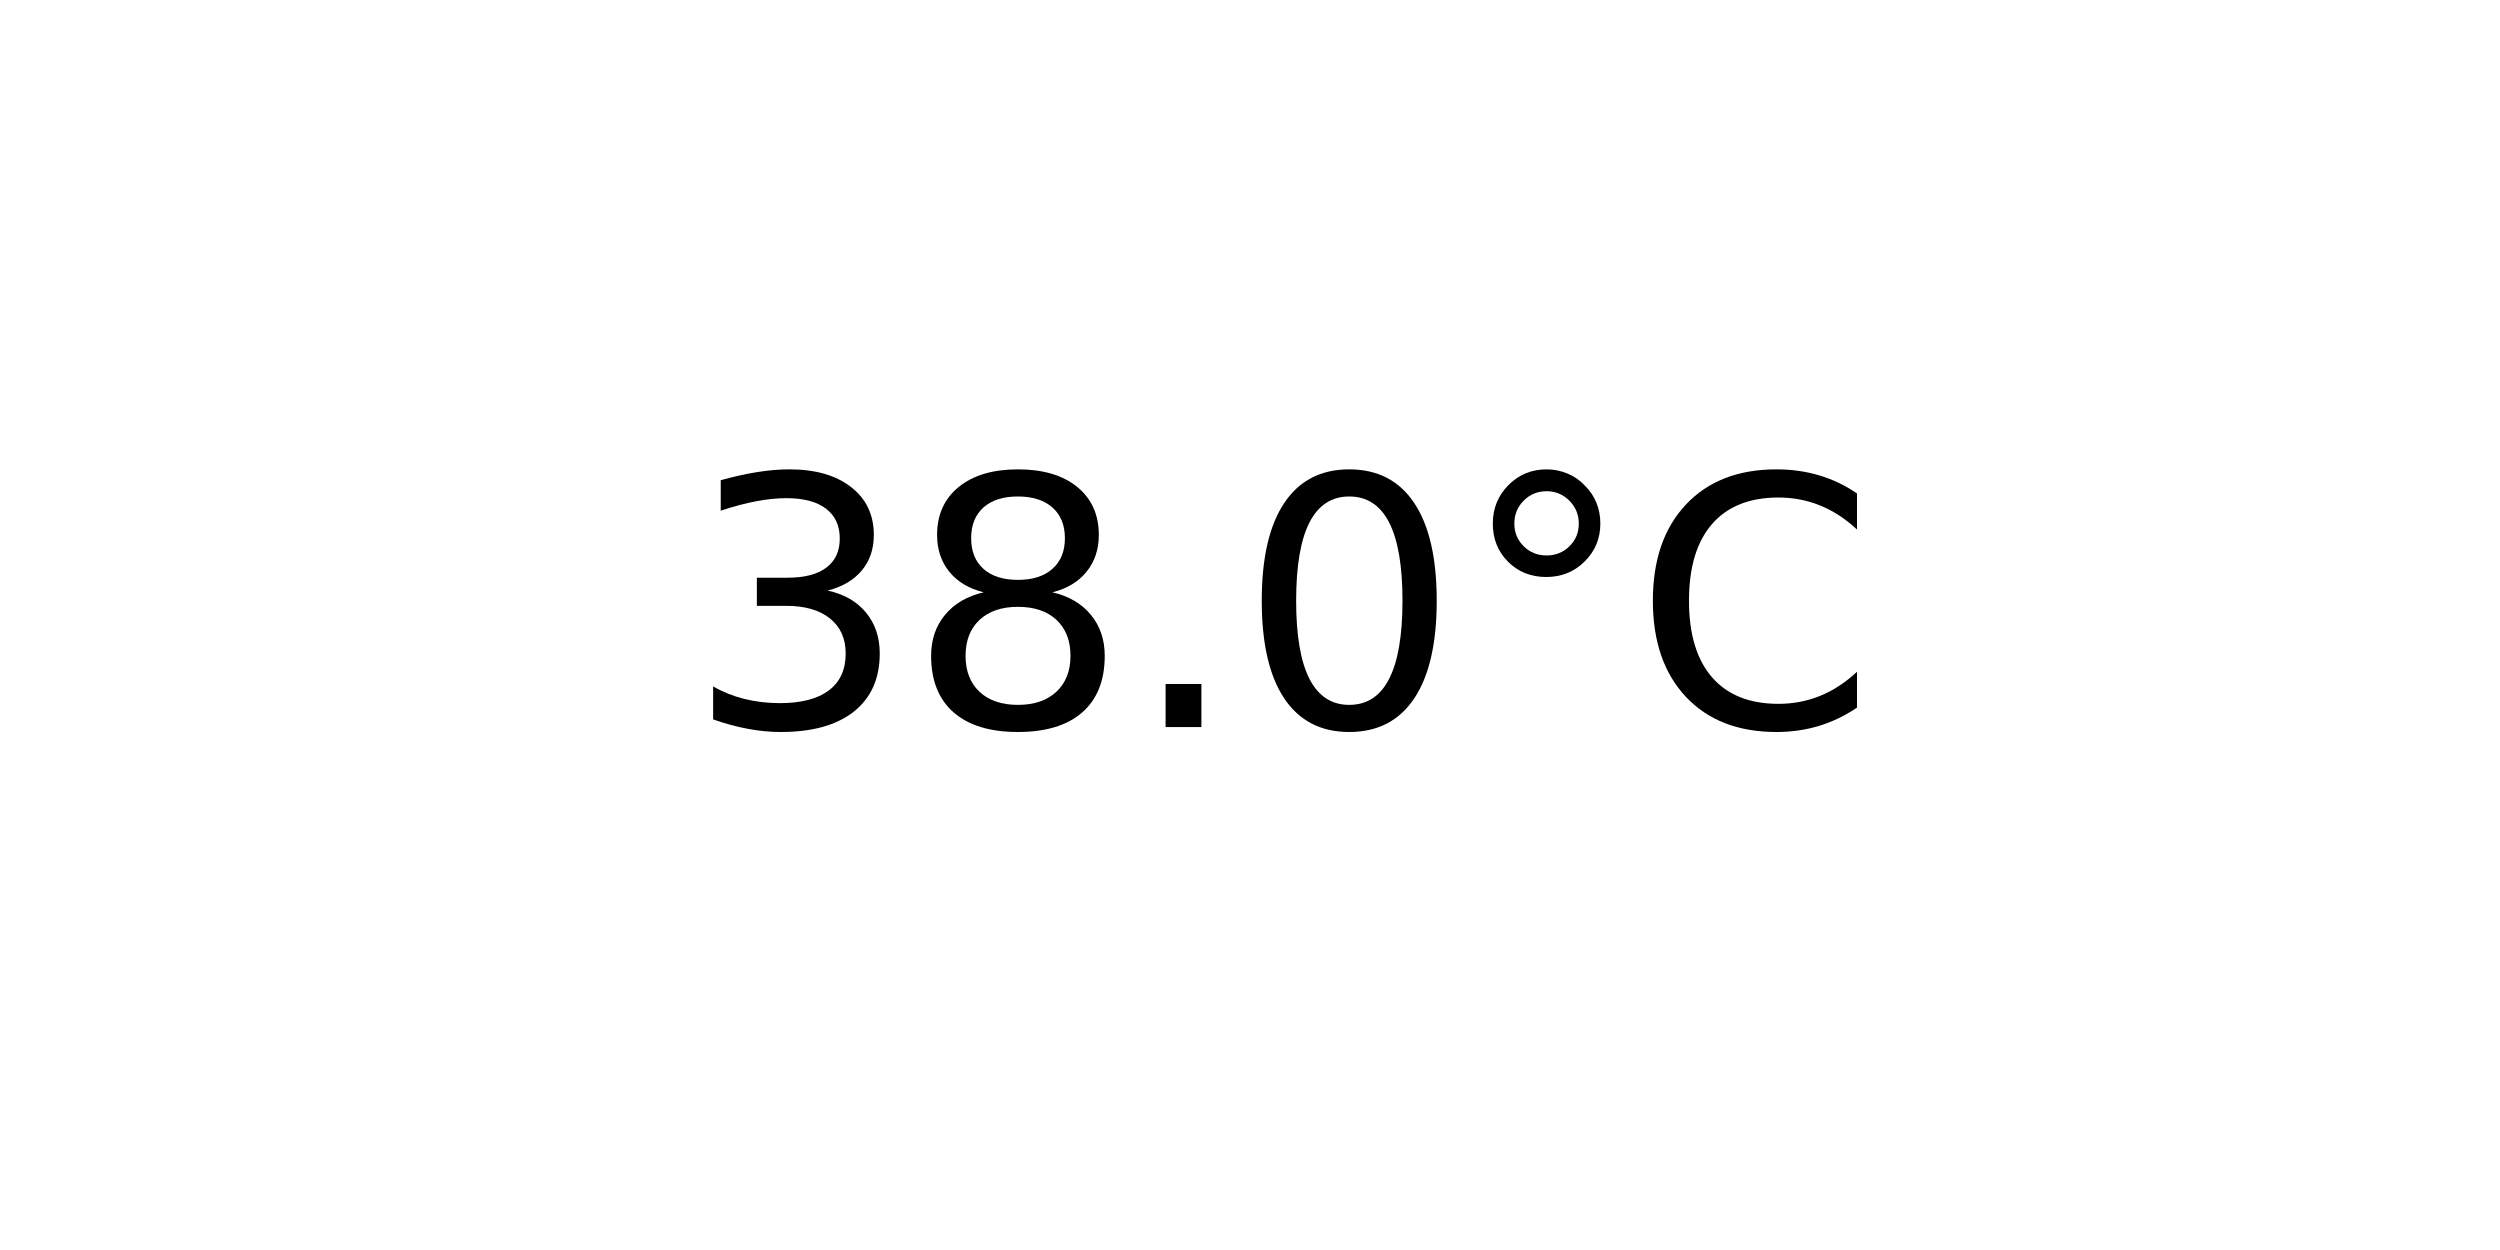
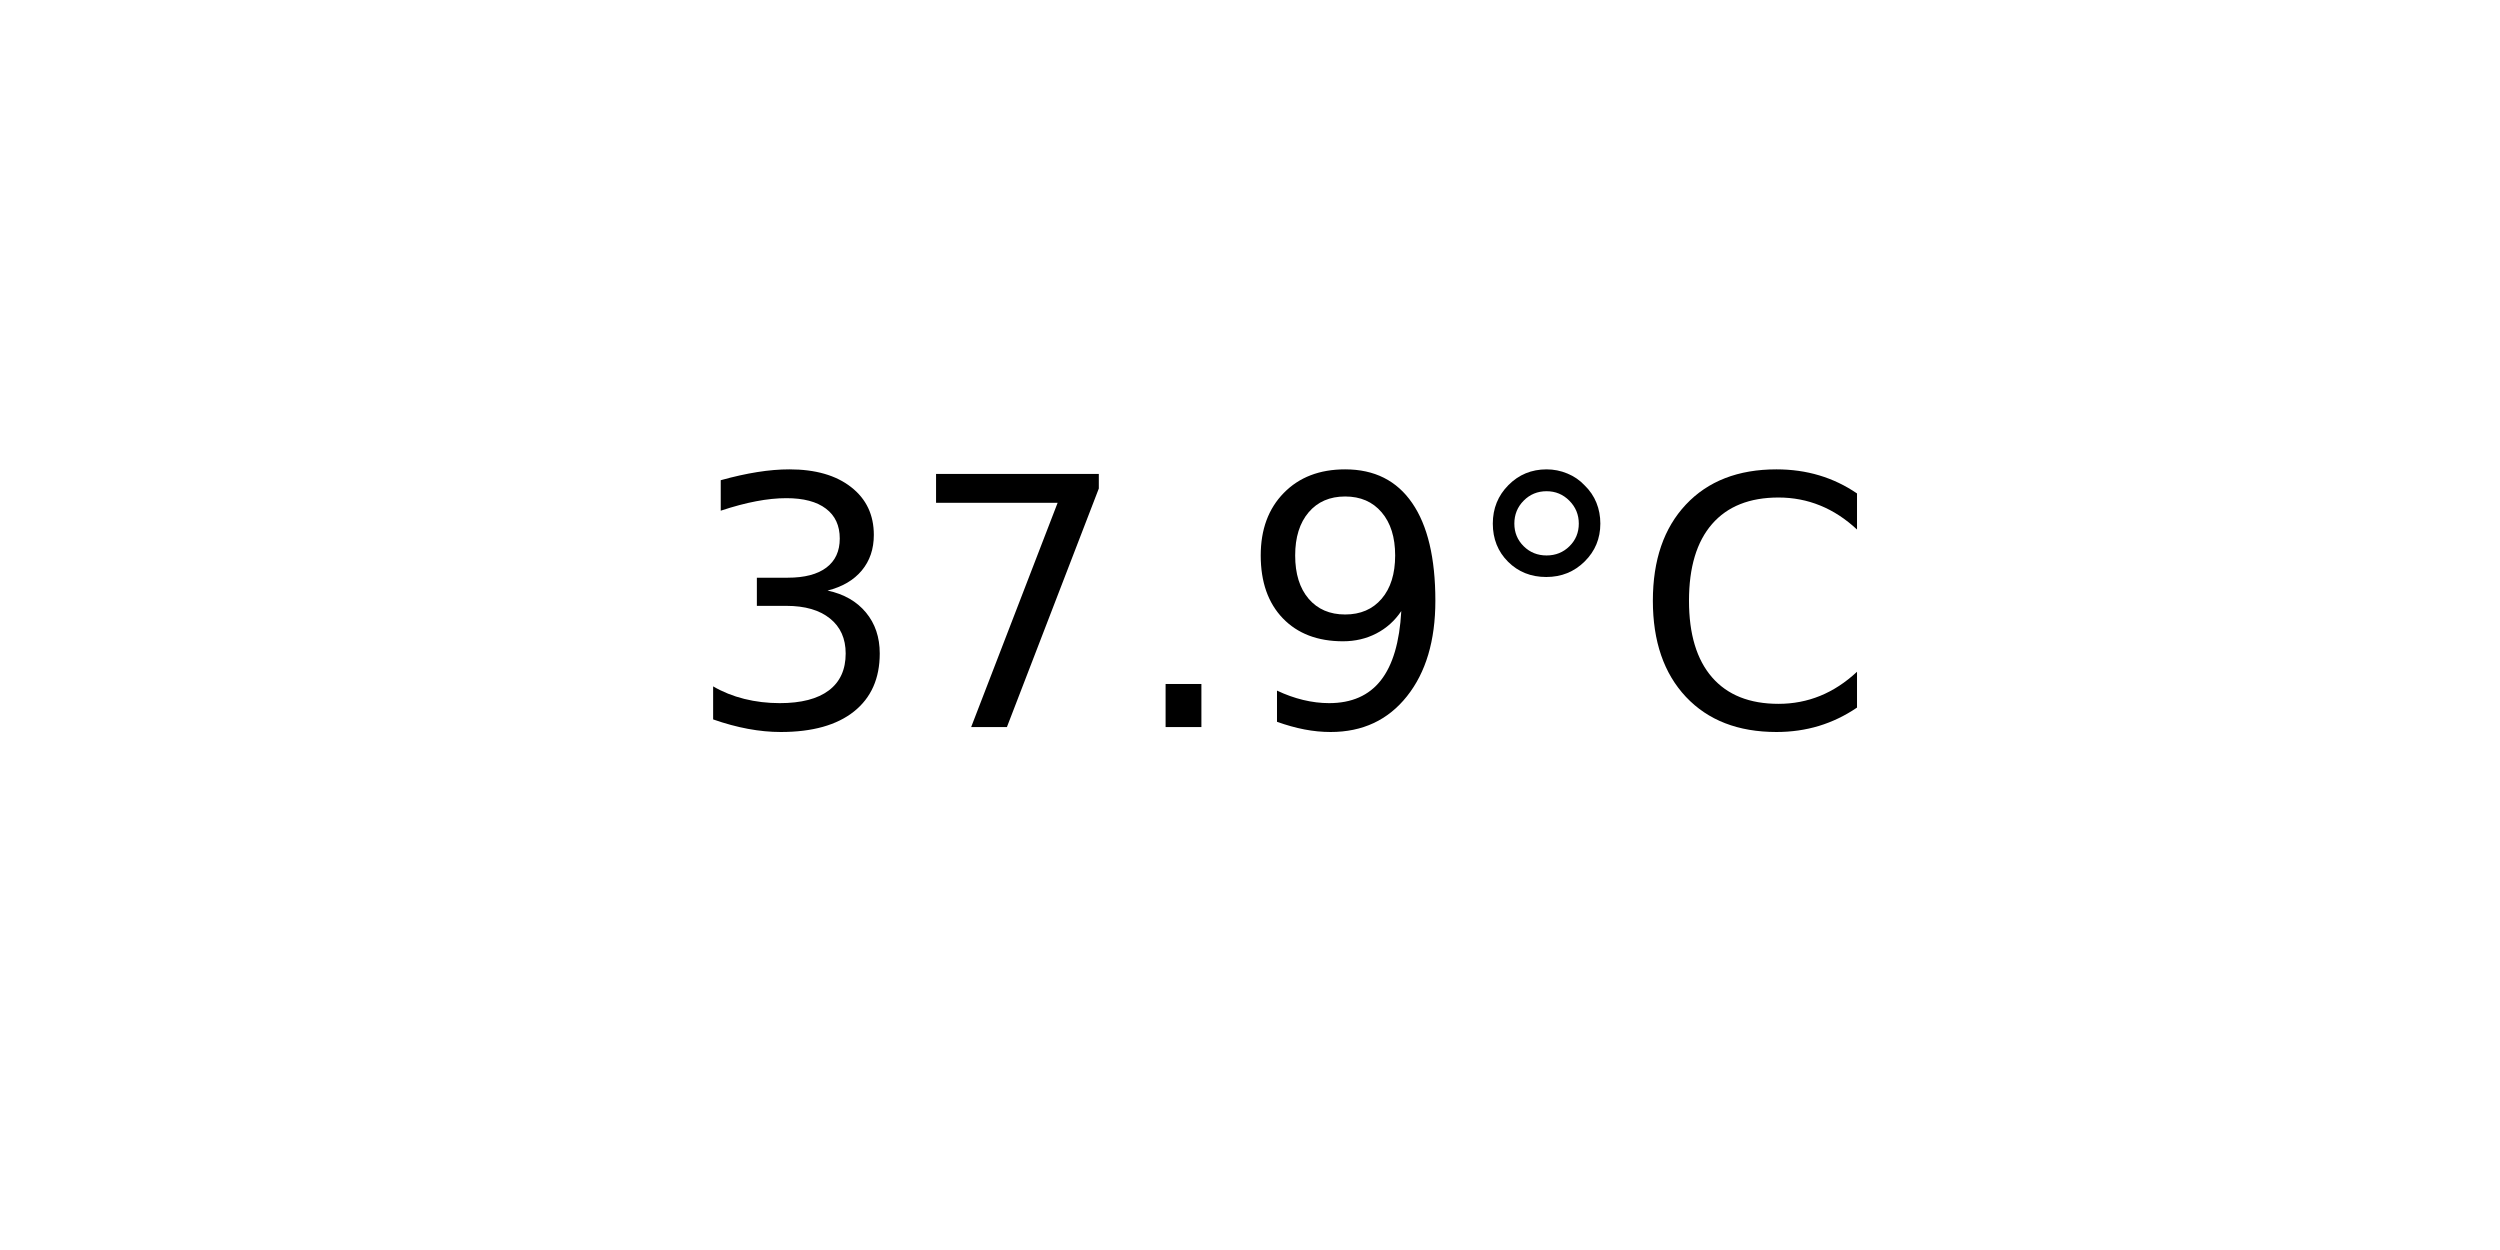
<svg xmlns="http://www.w3.org/2000/svg" xmlns:xlink="http://www.w3.org/1999/xlink" width="72pt" height="36pt" viewBox="0 0 72 36" version="1.1">
  <defs>
    <style type="text/css">*{stroke-linejoin: round; stroke-linecap: butt}</style>
  </defs>
  <g id="figure_1">
    <g id="axes_1">
      <g id="text_1">
        <g transform="translate(19.77578 20.93937) scale(0.1 -0.1)">
          <defs>
            <path id="DejaVuSans-33" d="M 2597 2516  Q 3050 2419 3304 2112  Q 3559 1806 3559 1356  Q 3559 666 3084 287  Q 2609 -91 1734 -91  Q 1441 -91 1130 -33  Q 819 25 488 141  L 488 750  Q 750 597 1062 519  Q 1375 441 1716 441  Q 2309 441 2620 675  Q 2931 909 2931 1356  Q 2931 1769 2642 2001  Q 2353 2234 1838 2234  L 1294 2234  L 1294 2753  L 1863 2753  Q 2328 2753 2575 2939  Q 2822 3125 2822 3475  Q 2822 3834 2567 4026  Q 2313 4219 1838 4219  Q 1578 4219 1281 4162  Q 984 4106 628 3988  L 628 4550  Q 988 4650 1302 4700  Q 1616 4750 1894 4750  Q 2613 4750 3031 4423  Q 3450 4097 3450 3541  Q 3450 3153 3228 2886  Q 3006 2619 2597 2516  z " transform="scale(0.015625)" />
-             <path id="DejaVuSans-38" d="M 2034 2216  Q 1584 2216 1326 1975  Q 1069 1734 1069 1313  Q 1069 891 1326 650  Q 1584 409 2034 409  Q 2484 409 2743 651  Q 3003 894 3003 1313  Q 3003 1734 2745 1975  Q 2488 2216 2034 2216  z M 1403 2484  Q 997 2584 770 2862  Q 544 3141 544 3541  Q 544 4100 942 4425  Q 1341 4750 2034 4750  Q 2731 4750 3128 4425  Q 3525 4100 3525 3541  Q 3525 3141 3298 2862  Q 3072 2584 2669 2484  Q 3125 2378 3379 2068  Q 3634 1759 3634 1313  Q 3634 634 3220 271  Q 2806 -91 2034 -91  Q 1263 -91 848 271  Q 434 634 434 1313  Q 434 1759 690 2068  Q 947 2378 1403 2484  z M 1172 3481  Q 1172 3119 1398 2916  Q 1625 2713 2034 2713  Q 2441 2713 2670 2916  Q 2900 3119 2900 3481  Q 2900 3844 2670 4047  Q 2441 4250 2034 4250  Q 1625 4250 1398 4047  Q 1172 3844 1172 3481  z " transform="scale(0.015625)" />
+             <path id="DejaVuSans-37" d="M 525 4666  L 3525 4666  L 3525 4397  L 1831 0  L 1172 0  L 2766 4134  L 525 4134  L 525 4666  z " transform="scale(0.015625)" />
            <path id="DejaVuSans-2e" d="M 684 794  L 1344 794  L 1344 0  L 684 0  L 684 794  z " transform="scale(0.015625)" />
-             <path id="DejaVuSans-30" d="M 2034 4250  Q 1547 4250 1301 3770  Q 1056 3291 1056 2328  Q 1056 1369 1301 889  Q 1547 409 2034 409  Q 2525 409 2770 889  Q 3016 1369 3016 2328  Q 3016 3291 2770 3770  Q 2525 4250 2034 4250  z M 2034 4750  Q 2819 4750 3233 4129  Q 3647 3509 3647 2328  Q 3647 1150 3233 529  Q 2819 -91 2034 -91  Q 1250 -91 836 529  Q 422 1150 422 2328  Q 422 3509 836 4129  Q 1250 4750 2034 4750  z " transform="scale(0.015625)" />
+             <path id="DejaVuSans-39" d="M 703 97  L 703 672  Q 941 559 1184 500  Q 1428 441 1663 441  Q 2288 441 2617 861  Q 2947 1281 2994 2138  Q 2813 1869 2534 1725  Q 2256 1581 1919 1581  Q 1219 1581 811 2004  Q 403 2428 403 3163  Q 403 3881 828 4315  Q 1253 4750 1959 4750  Q 2769 4750 3195 4129  Q 3622 3509 3622 2328  Q 3622 1225 3098 567  Q 2575 -91 1691 -91  Q 1453 -91 1209 -44  Q 966 3 703 97  z M 1959 2075  Q 2384 2075 2632 2365  Q 2881 2656 2881 3163  Q 2881 3666 2632 3958  Q 2384 4250 1959 4250  Q 1534 4250 1286 3958  Q 1038 3666 1038 3163  Q 1038 2656 1286 2365  Q 1534 2075 1959 2075  z " transform="scale(0.015625)" />
            <path id="DejaVuSans-b0" d="M 1600 4347  Q 1350 4347 1178 4173  Q 1006 4000 1006 3750  Q 1006 3503 1178 3333  Q 1350 3163 1600 3163  Q 1850 3163 2022 3333  Q 2194 3503 2194 3750  Q 2194 3997 2020 4172  Q 1847 4347 1600 4347  z M 1600 4750  Q 1800 4750 1984 4673  Q 2169 4597 2303 4453  Q 2447 4313 2519 4134  Q 2591 3956 2591 3750  Q 2591 3338 2302 3052  Q 2013 2766 1594 2766  Q 1172 2766 890 3047  Q 609 3328 609 3750  Q 609 4169 896 4459  Q 1184 4750 1600 4750  z " transform="scale(0.015625)" />
            <path id="DejaVuSans-43" d="M 4122 4306  L 4122 3641  Q 3803 3938 3442 4084  Q 3081 4231 2675 4231  Q 1875 4231 1450 3742  Q 1025 3253 1025 2328  Q 1025 1406 1450 917  Q 1875 428 2675 428  Q 3081 428 3442 575  Q 3803 722 4122 1019  L 4122 359  Q 3791 134 3420 21  Q 3050 -91 2638 -91  Q 1578 -91 968 557  Q 359 1206 359 2328  Q 359 3453 968 4101  Q 1578 4750 2638 4750  Q 3056 4750 3426 4639  Q 3797 4528 4122 4306  z " transform="scale(0.015625)" />
          </defs>
          <use xlink:href="#DejaVuSans-33" />
-           <use xlink:href="#DejaVuSans-38" x="63.623" />
+           <use xlink:href="#DejaVuSans-37" x="63.623" />
          <use xlink:href="#DejaVuSans-2e" x="127.246" />
-           <use xlink:href="#DejaVuSans-30" x="159.033" />
+           <use xlink:href="#DejaVuSans-39" x="159.033" />
          <use xlink:href="#DejaVuSans-b0" x="222.656" />
          <use xlink:href="#DejaVuSans-43" x="272.656" />
        </g>
      </g>
    </g>
  </g>
</svg>
